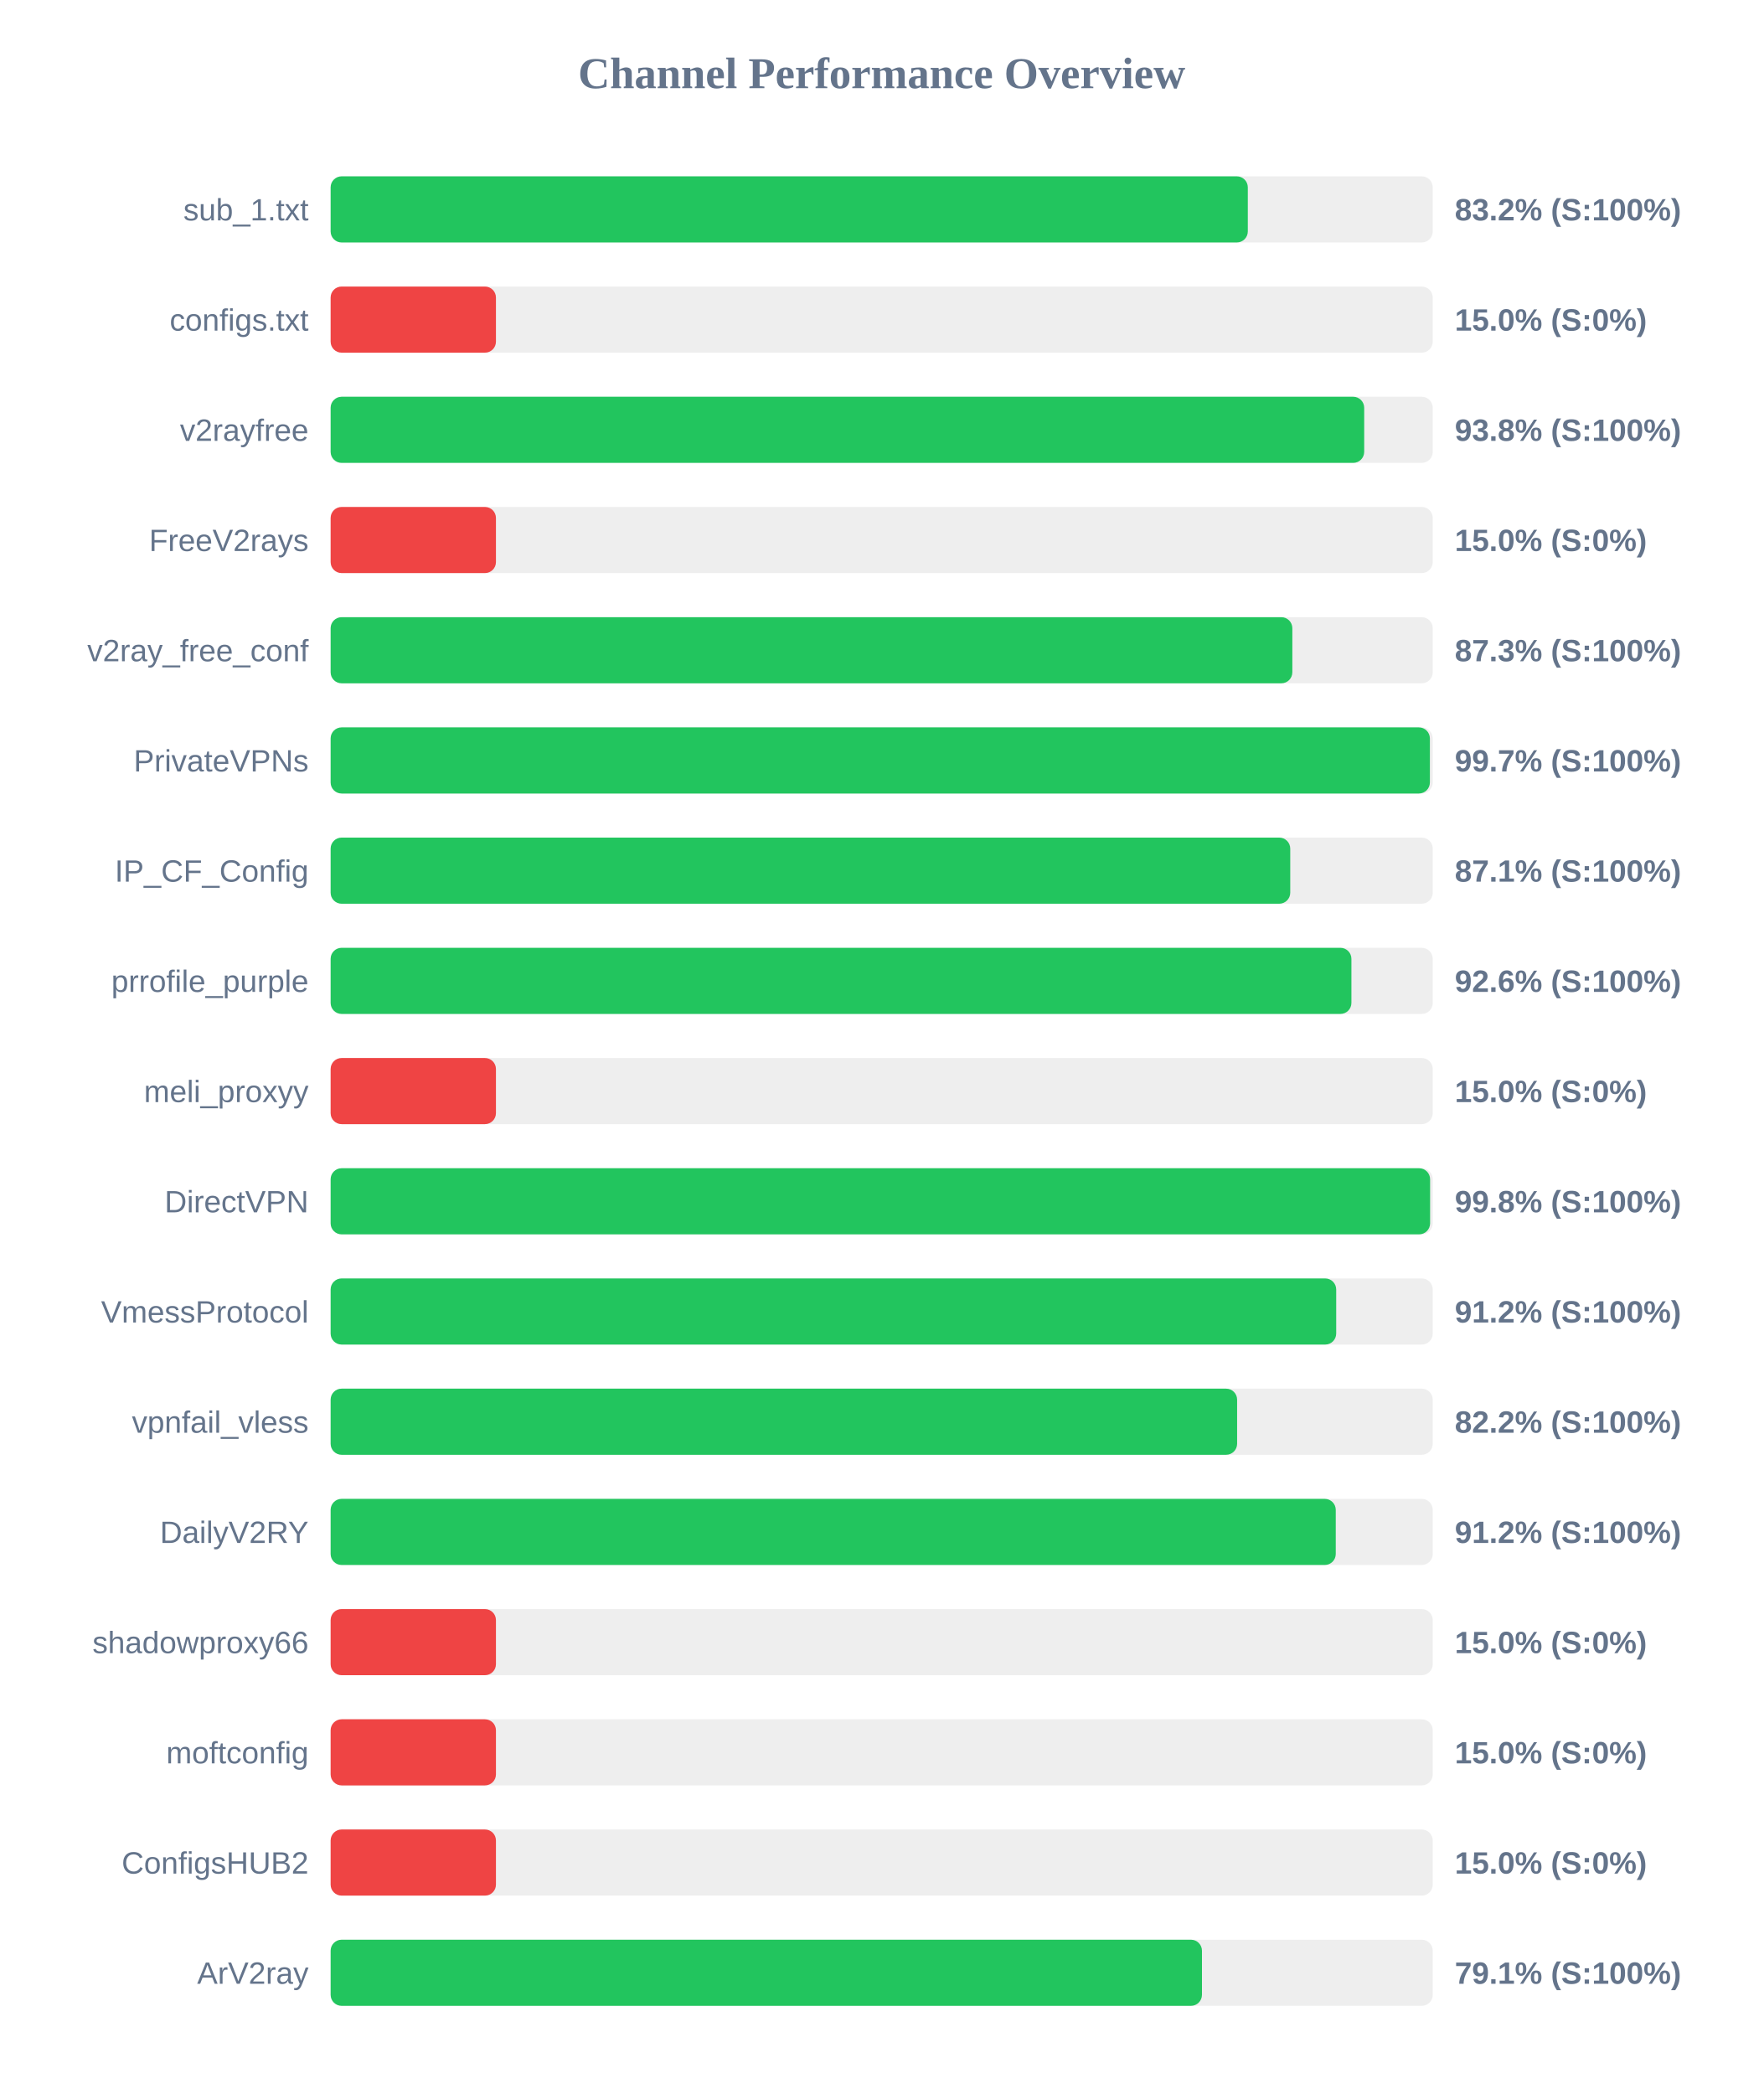
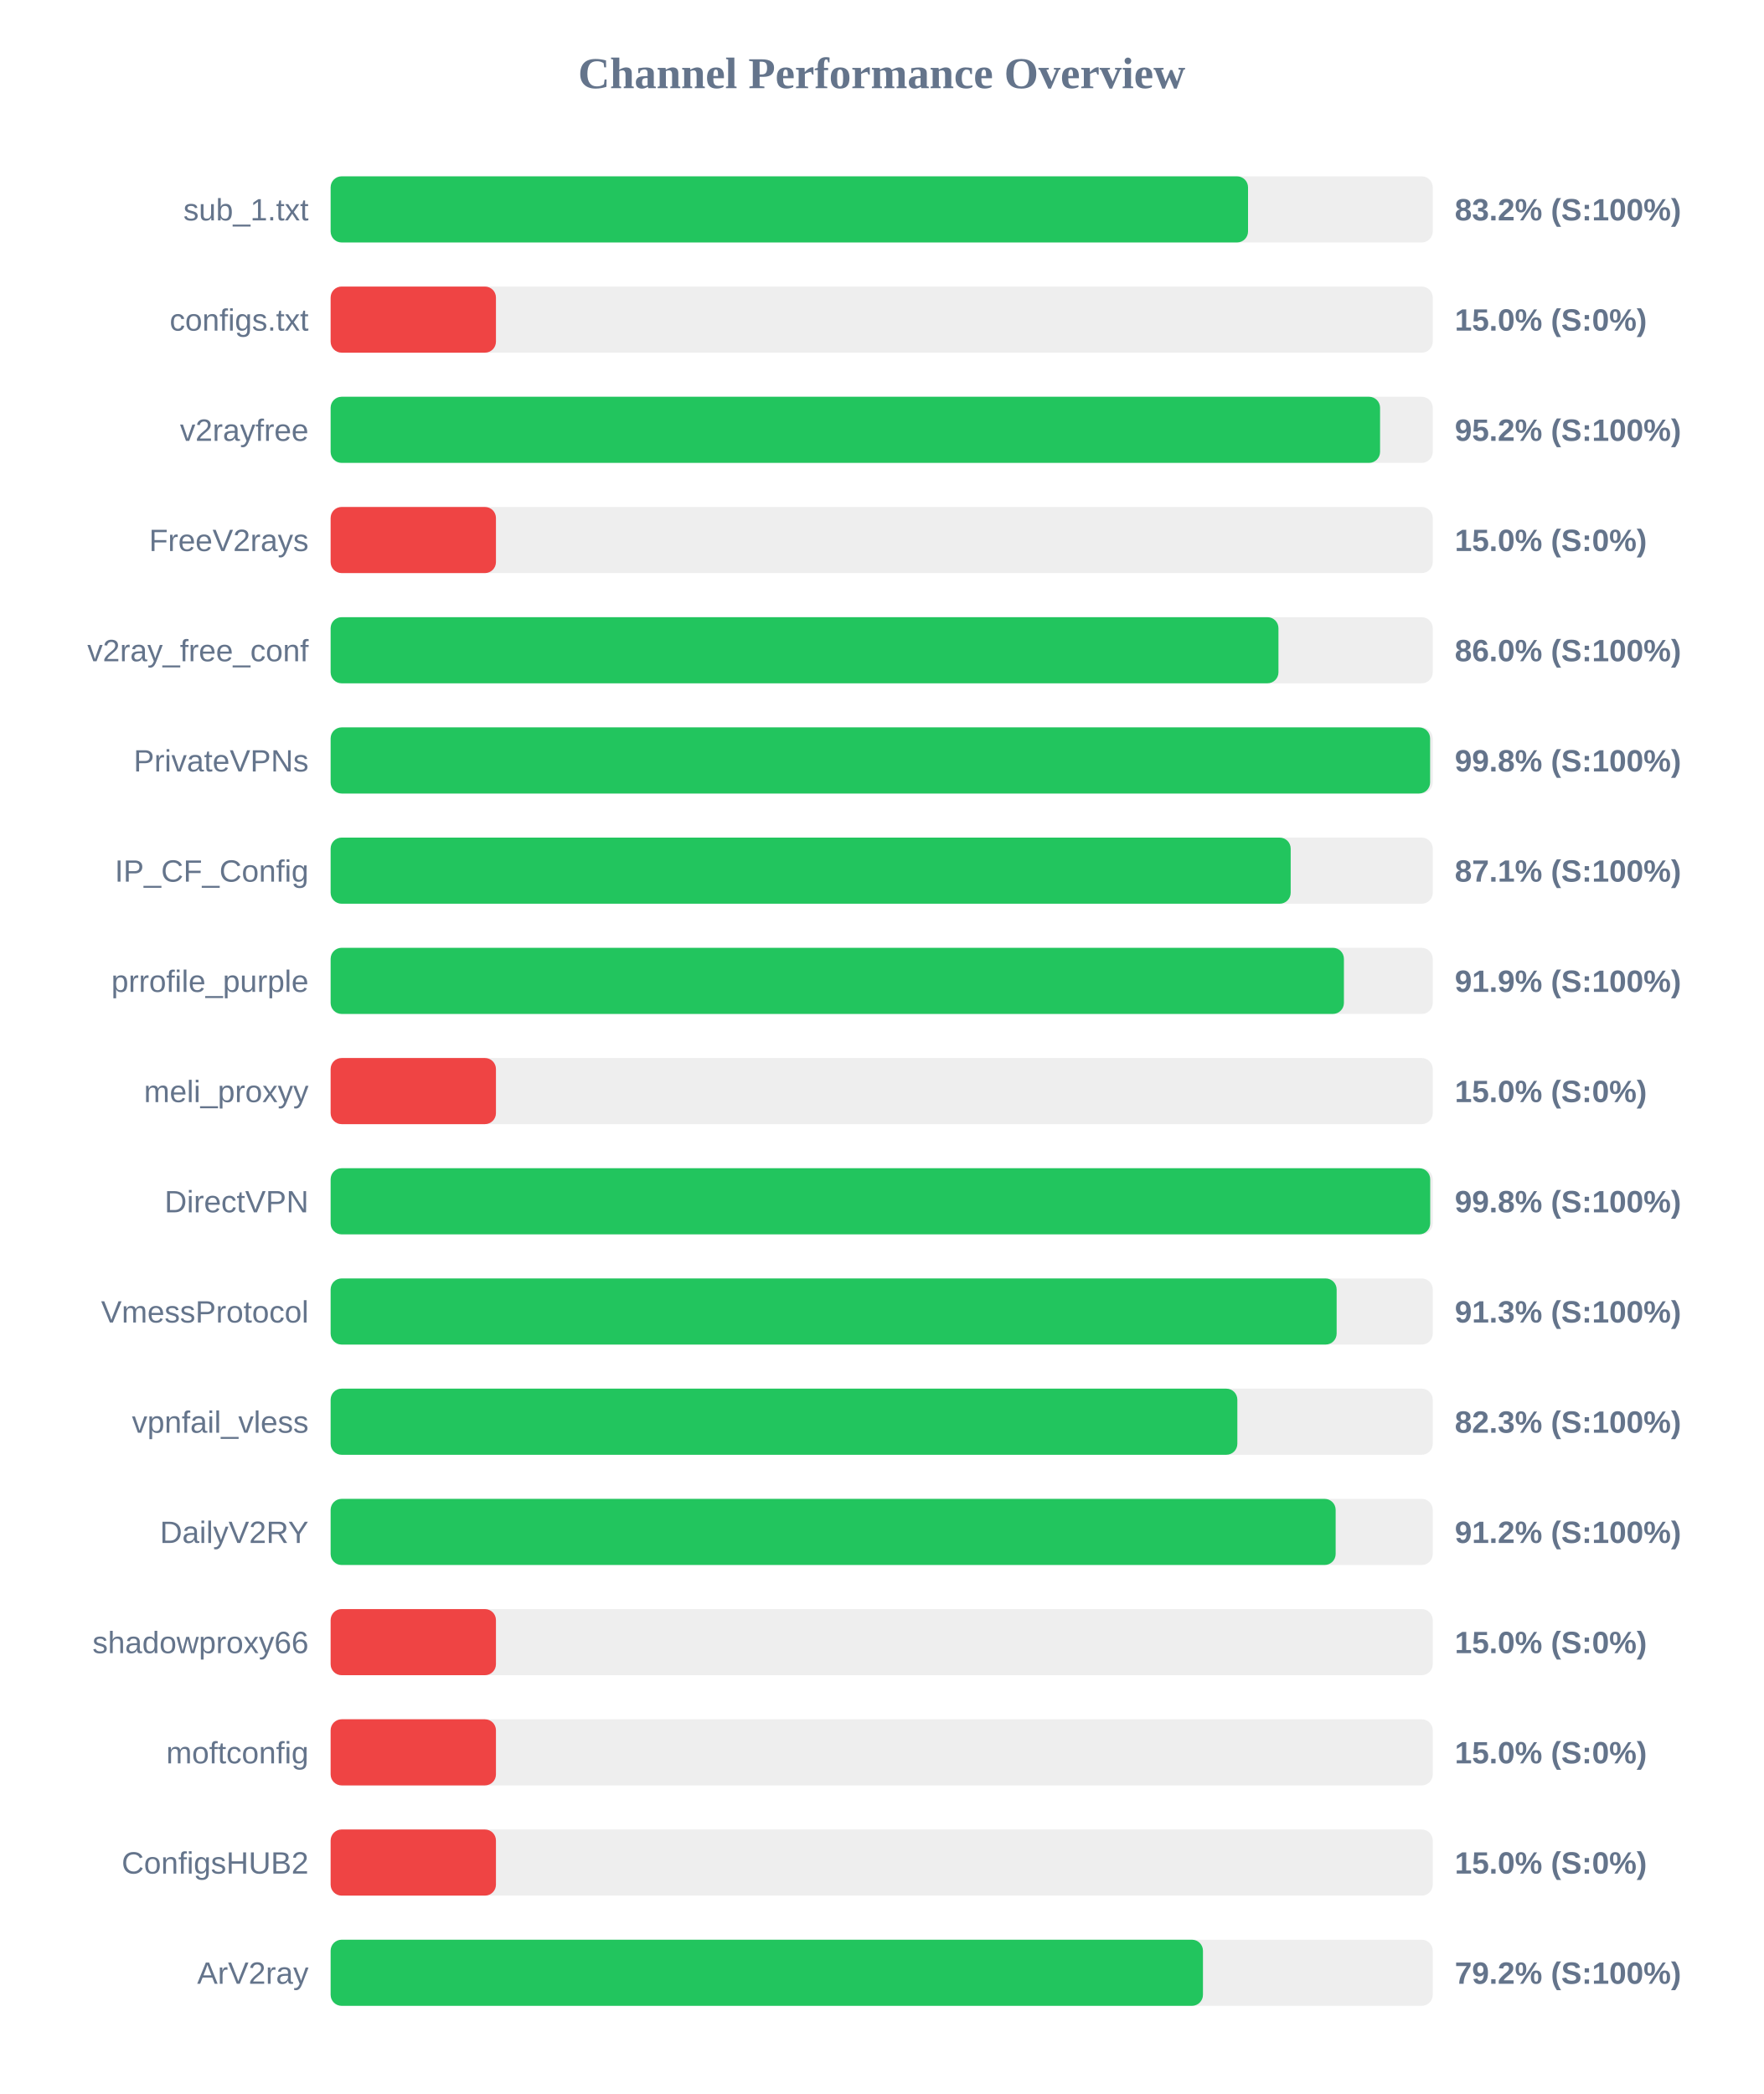
<svg xmlns="http://www.w3.org/2000/svg" width="800" height="950" version="1.1">
  <style>
        .row { font: 14px Arial; fill: #64748b; }
        .score { font: bold 14px Arial; fill: #64748b; }
    </style>
  <text x="400" y="40" text-anchor="middle" font-size="20px" font-weight="bold" fill="#64748b">Channel Performance Overview</text>
  <rect x="150" y="80" width="500" height="30" fill="#eee" rx="5" />
-   <rect x="150" y="80" width="416.1" height="30" fill="#22c55e" rx="5" />
+   <rect x="150" y="80" width="416.2" height="30" fill="#22c55e" rx="5" />
  <text x="140" y="100" text-anchor="end" class="row">sub_1.txt</text>
  <text x="660" y="100" text-anchor="start" class="score">83.2% (S:100%)</text>
  <rect x="150" y="130" width="500" height="30" fill="#eee" rx="5" />
  <rect x="150" y="130" width="75.0" height="30" fill="#ef4444" rx="5" />
  <text x="140" y="150" text-anchor="end" class="row">configs.txt</text>
  <text x="660" y="150" text-anchor="start" class="score">15.0% (S:0%)</text>
  <rect x="150" y="180" width="500" height="30" fill="#eee" rx="5" />
-   <rect x="150" y="180" width="468.9" height="30" fill="#22c55e" rx="5" />
+   <rect x="150" y="180" width="476.1" height="30" fill="#22c55e" rx="5" />
  <text x="140" y="200" text-anchor="end" class="row">v2rayfree</text>
-   <text x="660" y="200" text-anchor="start" class="score">93.8% (S:100%)</text>
+   <text x="660" y="200" text-anchor="start" class="score">95.2% (S:100%)</text>
  <rect x="150" y="230" width="500" height="30" fill="#eee" rx="5" />
  <rect x="150" y="230" width="75.0" height="30" fill="#ef4444" rx="5" />
  <text x="140" y="250" text-anchor="end" class="row">FreeV2rays</text>
  <text x="660" y="250" text-anchor="start" class="score">15.0% (S:0%)</text>
  <rect x="150" y="280" width="500" height="30" fill="#eee" rx="5" />
-   <rect x="150" y="280" width="436.3" height="30" fill="#22c55e" rx="5" />
+   <rect x="150" y="280" width="430.0" height="30" fill="#22c55e" rx="5" />
  <text x="140" y="300" text-anchor="end" class="row">v2ray_free_conf</text>
-   <text x="660" y="300" text-anchor="start" class="score">87.3% (S:100%)</text>
+   <text x="660" y="300" text-anchor="start" class="score">86.0% (S:100%)</text>
  <rect x="150" y="330" width="500" height="30" fill="#eee" rx="5" />
-   <rect x="150" y="330" width="498.7" height="30" fill="#22c55e" rx="5" />
+   <rect x="150" y="330" width="498.8" height="30" fill="#22c55e" rx="5" />
  <text x="140" y="350" text-anchor="end" class="row">PrivateVPNs</text>
-   <text x="660" y="350" text-anchor="start" class="score">99.7% (S:100%)</text>
+   <text x="660" y="350" text-anchor="start" class="score">99.8% (S:100%)</text>
  <rect x="150" y="380" width="500" height="30" fill="#eee" rx="5" />
-   <rect x="150" y="380" width="435.35" height="30" fill="#22c55e" rx="5" />
+   <rect x="150" y="380" width="435.55" height="30" fill="#22c55e" rx="5" />
  <text x="140" y="400" text-anchor="end" class="row">IP_CF_Config</text>
  <text x="660" y="400" text-anchor="start" class="score">87.1% (S:100%)</text>
  <rect x="150" y="430" width="500" height="30" fill="#eee" rx="5" />
-   <rect x="150" y="430" width="463.1" height="30" fill="#22c55e" rx="5" />
+   <rect x="150" y="430" width="459.7" height="30" fill="#22c55e" rx="5" />
  <text x="140" y="450" text-anchor="end" class="row">prrofile_purple</text>
-   <text x="660" y="450" text-anchor="start" class="score">92.6% (S:100%)</text>
+   <text x="660" y="450" text-anchor="start" class="score">91.9% (S:100%)</text>
  <rect x="150" y="480" width="500" height="30" fill="#eee" rx="5" />
  <rect x="150" y="480" width="75.0" height="30" fill="#ef4444" rx="5" />
  <text x="140" y="500" text-anchor="end" class="row">meli_proxyy</text>
  <text x="660" y="500" text-anchor="start" class="score">15.0% (S:0%)</text>
  <rect x="150" y="530" width="500" height="30" fill="#eee" rx="5" />
-   <rect x="150" y="530" width="498.8" height="30" fill="#22c55e" rx="5" />
+   <rect x="150" y="530" width="498.85" height="30" fill="#22c55e" rx="5" />
  <text x="140" y="550" text-anchor="end" class="row">DirectVPN</text>
  <text x="660" y="550" text-anchor="start" class="score">99.8% (S:100%)</text>
  <rect x="150" y="580" width="500" height="30" fill="#eee" rx="5" />
-   <rect x="150" y="580" width="456.2" height="30" fill="#22c55e" rx="5" />
+   <rect x="150" y="580" width="456.4" height="30" fill="#22c55e" rx="5" />
  <text x="140" y="600" text-anchor="end" class="row">VmessProtocol</text>
-   <text x="660" y="600" text-anchor="start" class="score">91.2% (S:100%)</text>
+   <text x="660" y="600" text-anchor="start" class="score">91.3% (S:100%)</text>
  <rect x="150" y="630" width="500" height="30" fill="#eee" rx="5" />
-   <rect x="150" y="630" width="411.25" height="30" fill="#22c55e" rx="5" />
+   <rect x="150" y="630" width="411.35" height="30" fill="#22c55e" rx="5" />
  <text x="140" y="650" text-anchor="end" class="row">vpnfail_vless</text>
-   <text x="660" y="650" text-anchor="start" class="score">82.2% (S:100%)</text>
+   <text x="660" y="650" text-anchor="start" class="score">82.3% (S:100%)</text>
  <rect x="150" y="680" width="500" height="30" fill="#eee" rx="5" />
-   <rect x="150" y="680" width="456.0" height="30" fill="#22c55e" rx="5" />
+   <rect x="150" y="680" width="455.95" height="30" fill="#22c55e" rx="5" />
  <text x="140" y="700" text-anchor="end" class="row">DailyV2RY</text>
  <text x="660" y="700" text-anchor="start" class="score">91.2% (S:100%)</text>
  <rect x="150" y="730" width="500" height="30" fill="#eee" rx="5" />
  <rect x="150" y="730" width="75.0" height="30" fill="#ef4444" rx="5" />
  <text x="140" y="750" text-anchor="end" class="row">shadowproxy66</text>
  <text x="660" y="750" text-anchor="start" class="score">15.0% (S:0%)</text>
  <rect x="150" y="780" width="500" height="30" fill="#eee" rx="5" />
  <rect x="150" y="780" width="75.0" height="30" fill="#ef4444" rx="5" />
  <text x="140" y="800" text-anchor="end" class="row">moftconfig</text>
  <text x="660" y="800" text-anchor="start" class="score">15.0% (S:0%)</text>
  <rect x="150" y="830" width="500" height="30" fill="#eee" rx="5" />
  <rect x="150" y="830" width="75.0" height="30" fill="#ef4444" rx="5" />
  <text x="140" y="850" text-anchor="end" class="row">ConfigsHUB2</text>
  <text x="660" y="850" text-anchor="start" class="score">15.0% (S:0%)</text>
  <rect x="150" y="880" width="500" height="30" fill="#eee" rx="5" />
-   <rect x="150" y="880" width="395.3" height="30" fill="#22c55e" rx="5" />
+   <rect x="150" y="880" width="395.75" height="30" fill="#22c55e" rx="5" />
  <text x="140" y="900" text-anchor="end" class="row">ArV2ray</text>
-   <text x="660" y="900" text-anchor="start" class="score">79.1% (S:100%)</text>
+   <text x="660" y="900" text-anchor="start" class="score">79.2% (S:100%)</text>
</svg>
